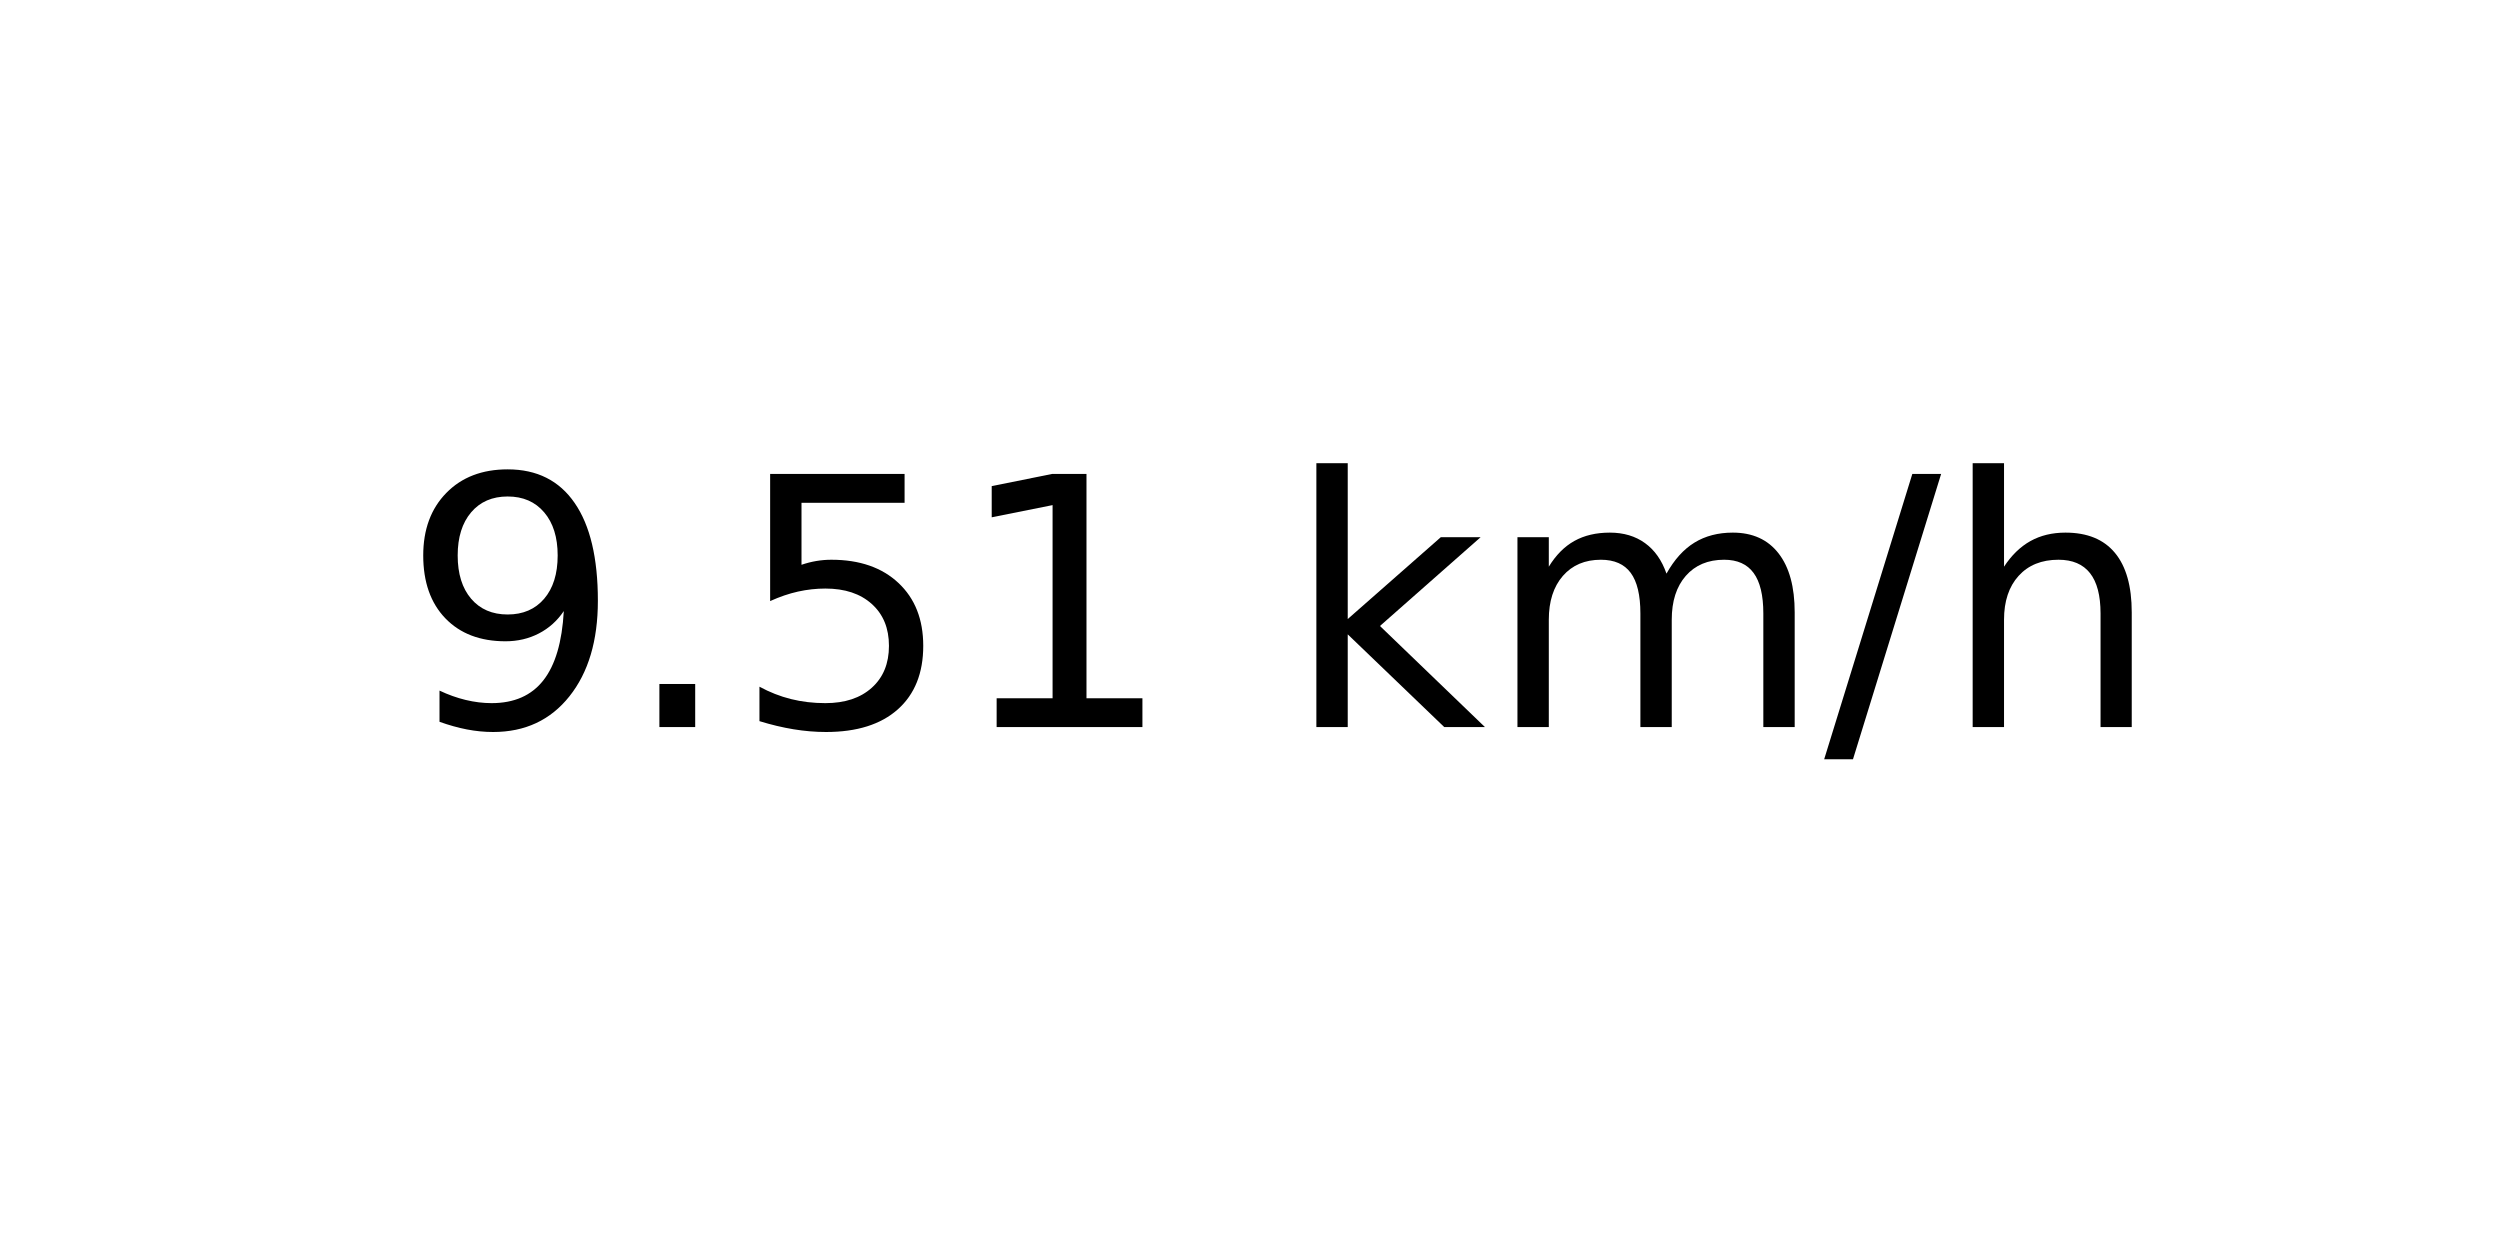
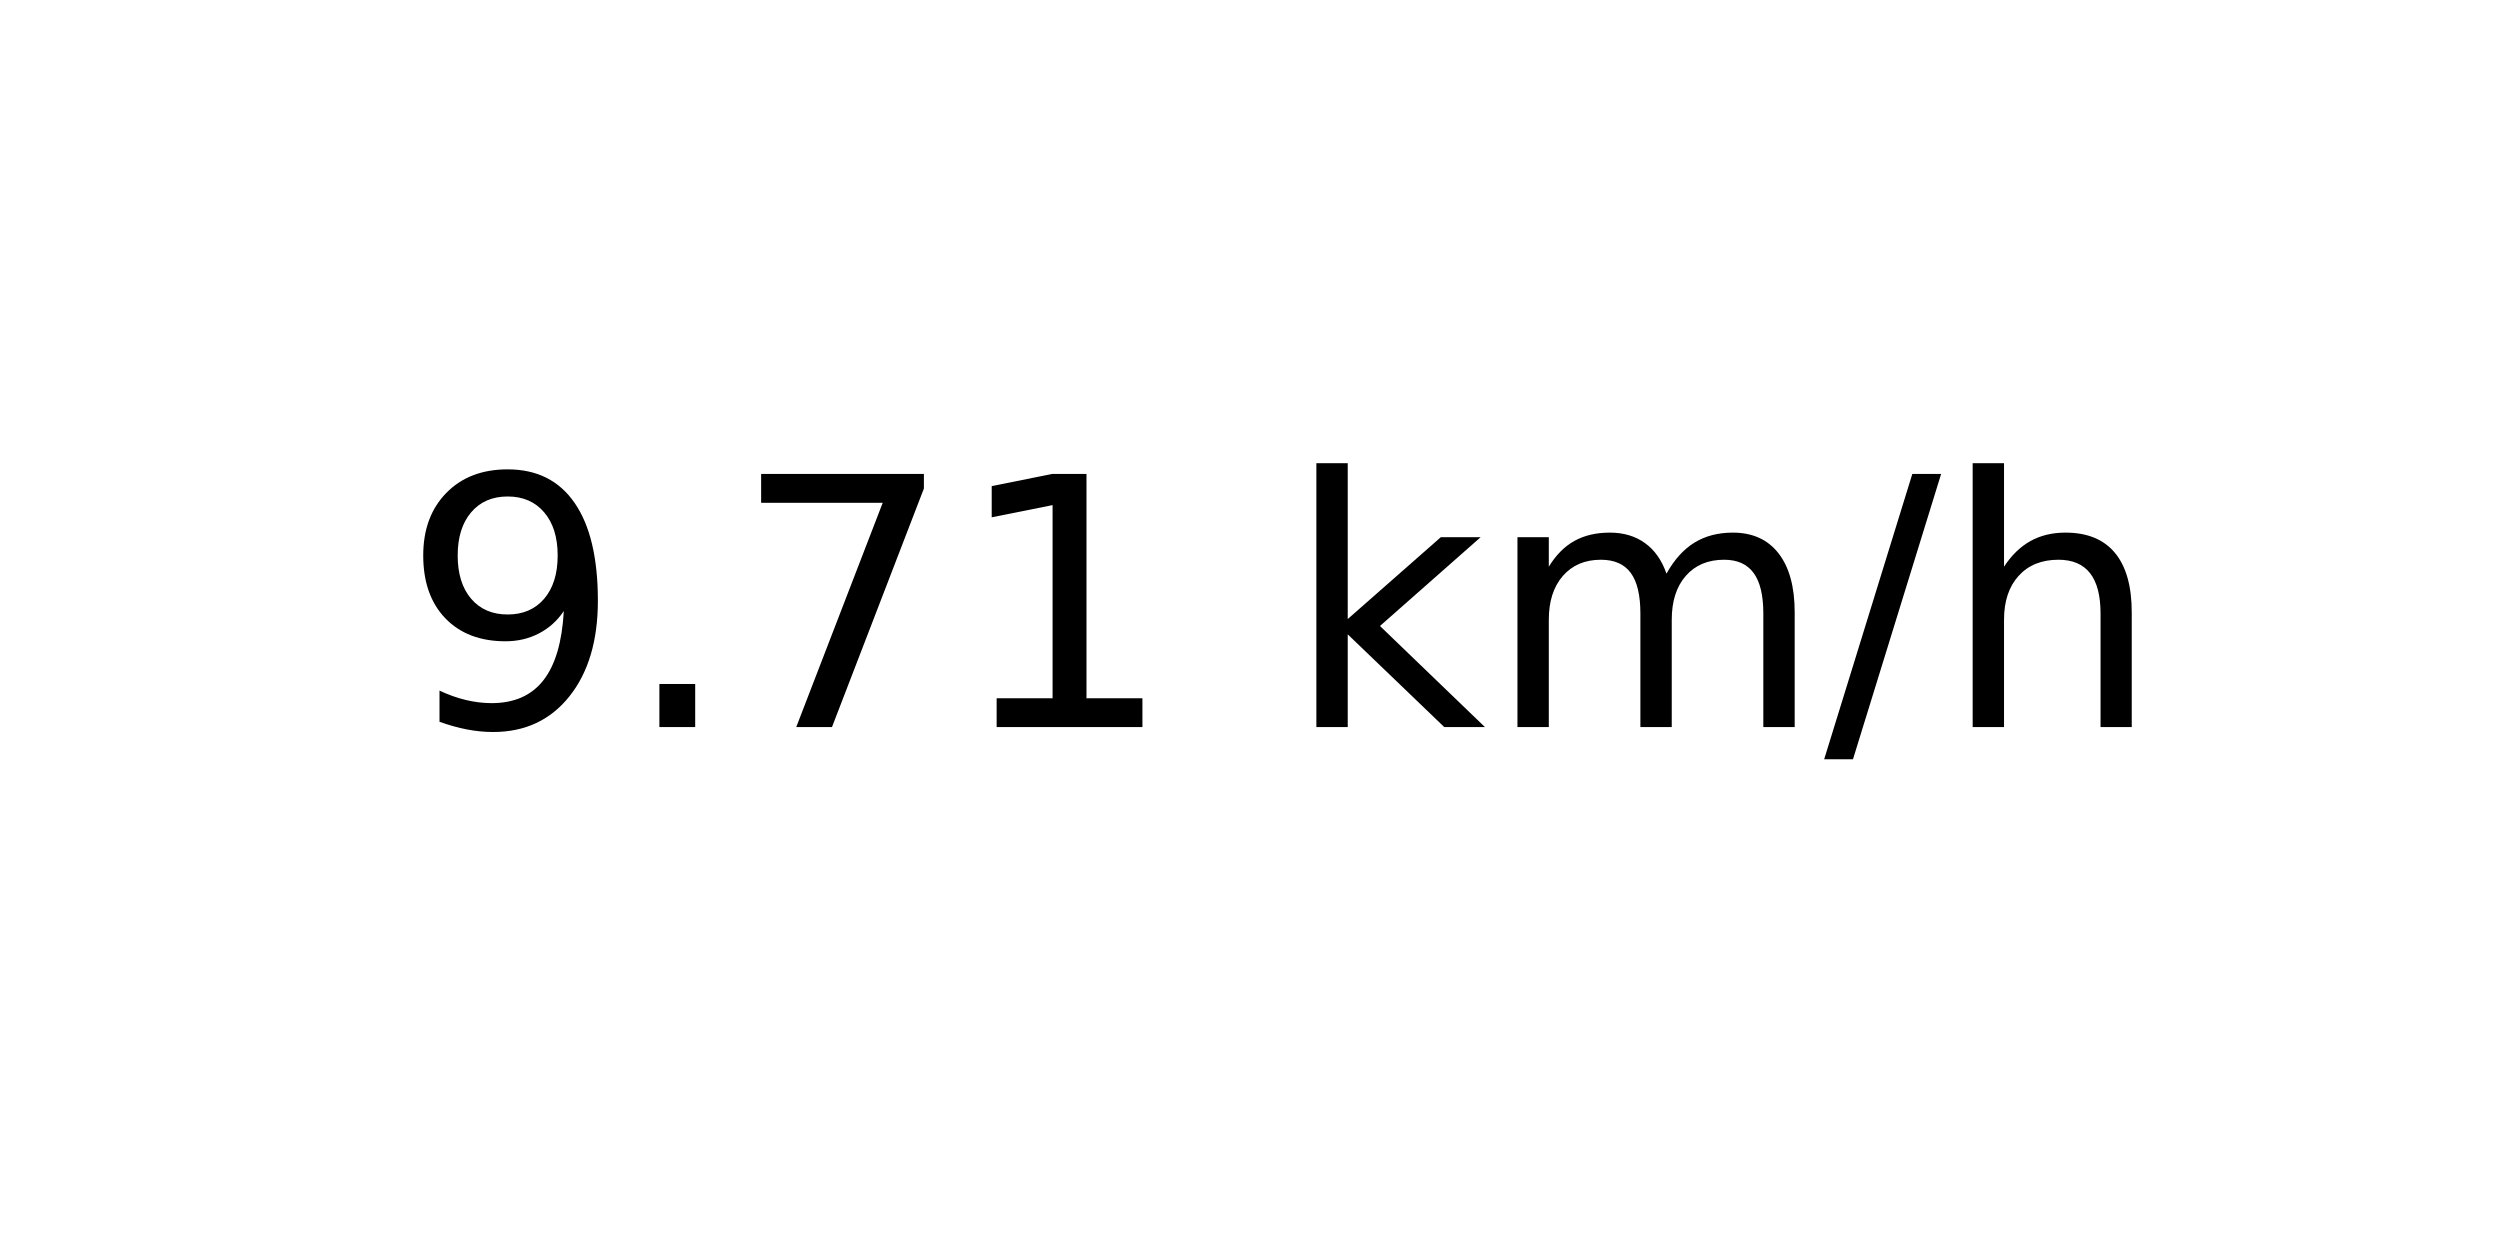
<svg xmlns="http://www.w3.org/2000/svg" xmlns:xlink="http://www.w3.org/1999/xlink" width="72pt" height="36pt" viewBox="0 0 72 36" version="1.1">
  <defs>
    <style type="text/css">*{stroke-linejoin: round; stroke-linecap: butt}</style>
  </defs>
  <g id="figure_1">
    <g id="axes_1">
      <g id="text_1">
        <g transform="translate(11.55937 20.93937) scale(0.1 -0.1)">
          <defs>
            <path id="DejaVuSans-39" d="M 703 97  L 703 672  Q 941 559 1184 500  Q 1428 441 1663 441  Q 2288 441 2617 861  Q 2947 1281 2994 2138  Q 2813 1869 2534 1725  Q 2256 1581 1919 1581  Q 1219 1581 811 2004  Q 403 2428 403 3163  Q 403 3881 828 4315  Q 1253 4750 1959 4750  Q 2769 4750 3195 4129  Q 3622 3509 3622 2328  Q 3622 1225 3098 567  Q 2575 -91 1691 -91  Q 1453 -91 1209 -44  Q 966 3 703 97  z M 1959 2075  Q 2384 2075 2632 2365  Q 2881 2656 2881 3163  Q 2881 3666 2632 3958  Q 2384 4250 1959 4250  Q 1534 4250 1286 3958  Q 1038 3666 1038 3163  Q 1038 2656 1286 2365  Q 1534 2075 1959 2075  z " transform="scale(0.015625)" />
            <path id="DejaVuSans-2e" d="M 684 794  L 1344 794  L 1344 0  L 684 0  L 684 794  z " transform="scale(0.015625)" />
-             <path id="DejaVuSans-35" d="M 691 4666  L 3169 4666  L 3169 4134  L 1269 4134  L 1269 2991  Q 1406 3038 1543 3061  Q 1681 3084 1819 3084  Q 2600 3084 3056 2656  Q 3513 2228 3513 1497  Q 3513 744 3044 326  Q 2575 -91 1722 -91  Q 1428 -91 1123 -41  Q 819 9 494 109  L 494 744  Q 775 591 1075 516  Q 1375 441 1709 441  Q 2250 441 2565 725  Q 2881 1009 2881 1497  Q 2881 1984 2565 2268  Q 2250 2553 1709 2553  Q 1456 2553 1204 2497  Q 953 2441 691 2322  L 691 4666  z " transform="scale(0.015625)" />
+             <path id="DejaVuSans-37" d="M 525 4666  L 3525 4666  L 3525 4397  L 1831 0  L 1172 0  L 2766 4134  L 525 4134  L 525 4666  z " transform="scale(0.015625)" />
            <path id="DejaVuSans-31" d="M 794 531  L 1825 531  L 1825 4091  L 703 3866  L 703 4441  L 1819 4666  L 2450 4666  L 2450 531  L 3481 531  L 3481 0  L 794 0  L 794 531  z " transform="scale(0.015625)" />
            <path id="DejaVuSans-20" transform="scale(0.015625)" />
            <path id="DejaVuSans-6b" d="M 581 4863  L 1159 4863  L 1159 1991  L 2875 3500  L 3609 3500  L 1753 1863  L 3688 0  L 2938 0  L 1159 1709  L 1159 0  L 581 0  L 581 4863  z " transform="scale(0.015625)" />
            <path id="DejaVuSans-6d" d="M 3328 2828  Q 3544 3216 3844 3400  Q 4144 3584 4550 3584  Q 5097 3584 5394 3201  Q 5691 2819 5691 2113  L 5691 0  L 5113 0  L 5113 2094  Q 5113 2597 4934 2840  Q 4756 3084 4391 3084  Q 3944 3084 3684 2787  Q 3425 2491 3425 1978  L 3425 0  L 2847 0  L 2847 2094  Q 2847 2600 2669 2842  Q 2491 3084 2119 3084  Q 1678 3084 1418 2786  Q 1159 2488 1159 1978  L 1159 0  L 581 0  L 581 3500  L 1159 3500  L 1159 2956  Q 1356 3278 1631 3431  Q 1906 3584 2284 3584  Q 2666 3584 2933 3390  Q 3200 3197 3328 2828  z " transform="scale(0.015625)" />
            <path id="DejaVuSans-2f" d="M 1625 4666  L 2156 4666  L 531 -594  L 0 -594  L 1625 4666  z " transform="scale(0.015625)" />
            <path id="DejaVuSans-68" d="M 3513 2113  L 3513 0  L 2938 0  L 2938 2094  Q 2938 2591 2744 2837  Q 2550 3084 2163 3084  Q 1697 3084 1428 2787  Q 1159 2491 1159 1978  L 1159 0  L 581 0  L 581 4863  L 1159 4863  L 1159 2956  Q 1366 3272 1645 3428  Q 1925 3584 2291 3584  Q 2894 3584 3203 3211  Q 3513 2838 3513 2113  z " transform="scale(0.015625)" />
          </defs>
          <use xlink:href="#DejaVuSans-39" />
          <use xlink:href="#DejaVuSans-2e" x="63.623" />
-           <use xlink:href="#DejaVuSans-35" x="95.41" />
+           <use xlink:href="#DejaVuSans-37" x="95.41" />
          <use xlink:href="#DejaVuSans-31" x="159.033" />
          <use xlink:href="#DejaVuSans-20" x="222.656" />
          <use xlink:href="#DejaVuSans-6b" x="254.443" />
          <use xlink:href="#DejaVuSans-6d" x="312.354" />
          <use xlink:href="#DejaVuSans-2f" x="409.766" />
          <use xlink:href="#DejaVuSans-68" x="443.457" />
        </g>
      </g>
    </g>
  </g>
</svg>
